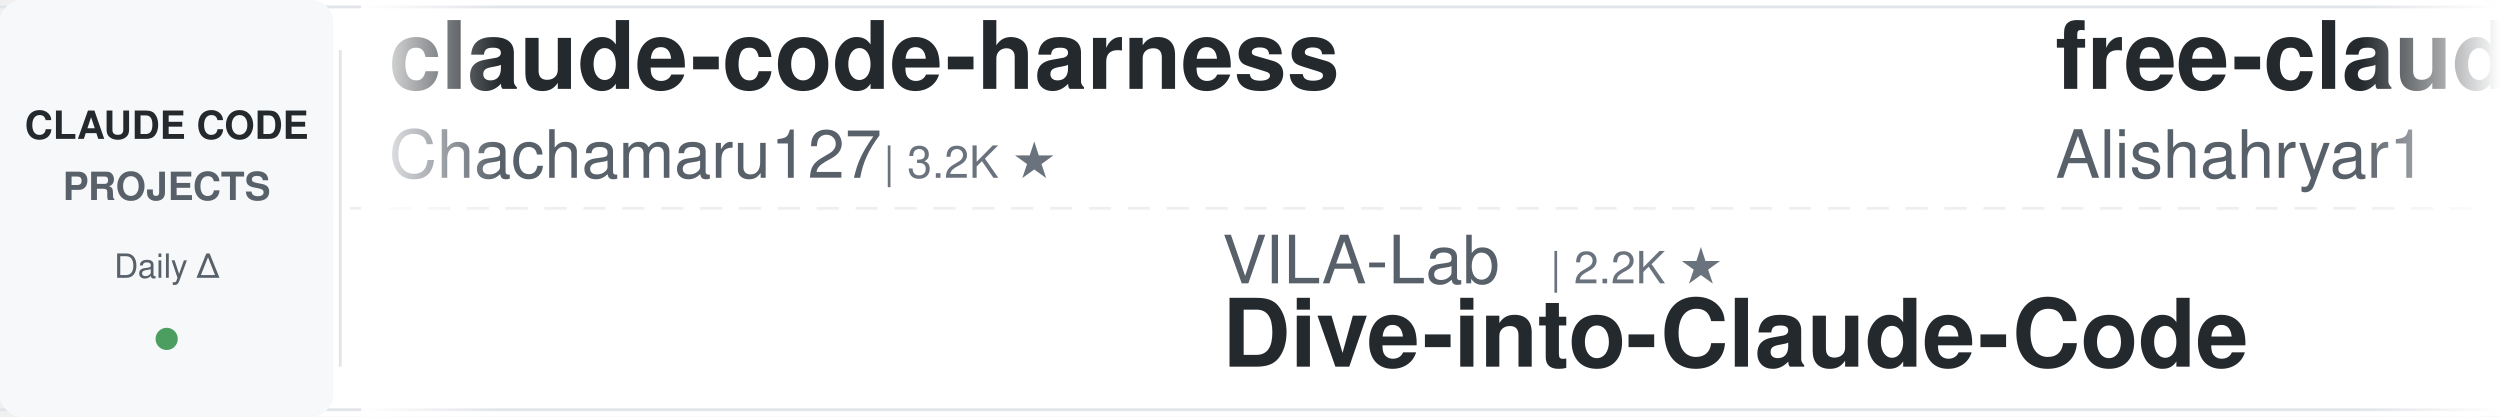
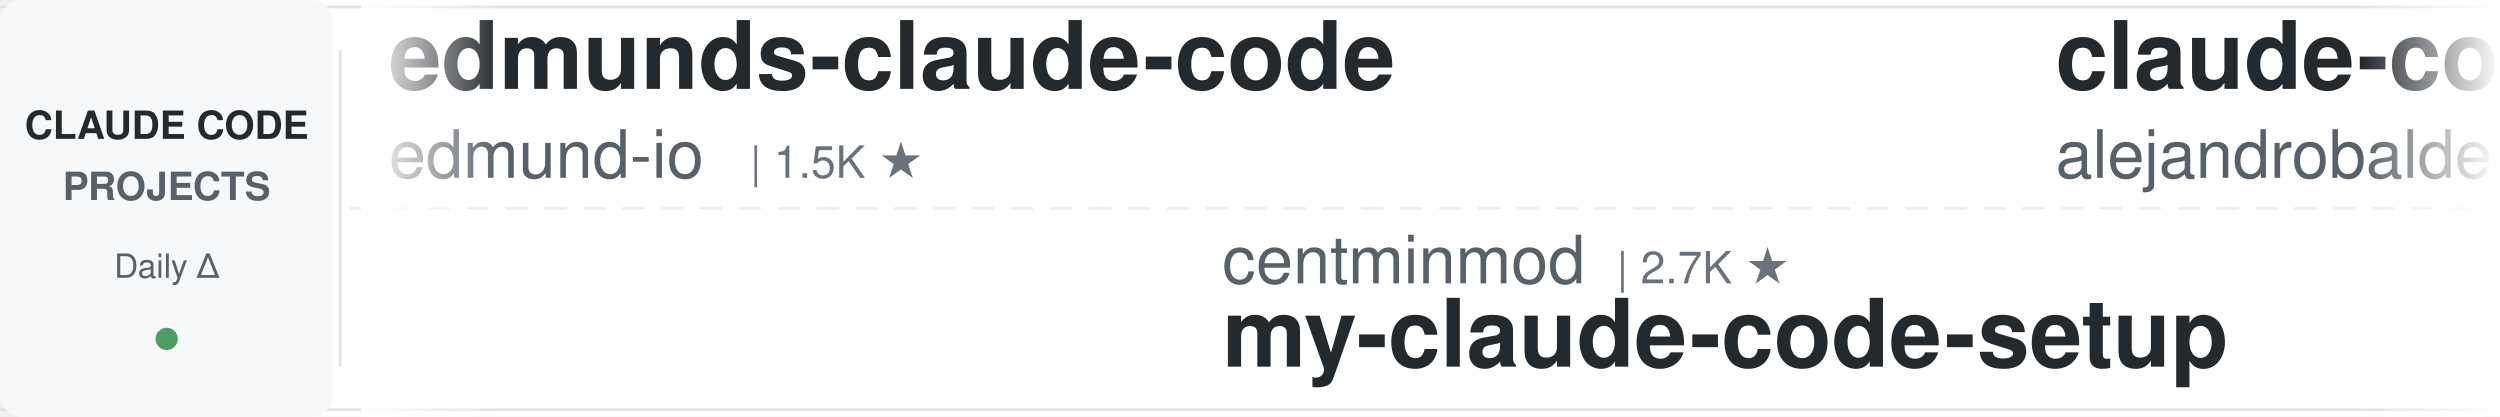
<svg xmlns="http://www.w3.org/2000/svg" width="900" height="150">
  <defs>
    <linearGradient id="leftFade" x1="0%" y1="0%" x2="100%" y2="0%">
      <stop offset="0%" style="stop-color:#ffffff;stop-opacity:1" />
      <stop offset="100%" style="stop-color:#ffffff;stop-opacity:0" />
    </linearGradient>
    <linearGradient id="rightFade" x1="0%" y1="0%" x2="100%" y2="0%">
      <stop offset="0%" style="stop-color:#ffffff;stop-opacity:0" />
      <stop offset="100%" style="stop-color:#ffffff;stop-opacity:1" />
    </linearGradient>
  </defs>
  <rect width="900" height="150" fill="#ffffff" rx="8" />
  <rect x="0" y="2" width="900" height="1" fill="#e1e4e8" />
  <rect x="0" y="147" width="900" height="1" fill="#e1e4e8" />
  <line x1="0" y1="75" x2="900" y2="75" stroke="#e1e4e8" stroke-width="1" stroke-dasharray="8 6" opacity="0.6" />
  <rect x="0" y="0" width="120" height="150" fill="#f6f8fa" rx="8" />
  <text x="60" y="50" font-family="-apple-system, BlinkMacSystemFont, 'Segoe UI', Helvetica, Arial, sans-serif" font-size="14" font-weight="600" fill="#24292e" text-anchor="middle">CLAUDE CODE</text>
  <text x="60" y="72" font-family="-apple-system, BlinkMacSystemFont, 'Segoe UI', Helvetica, Arial, sans-serif" font-size="14" font-weight="600" fill="#586069" text-anchor="middle">PROJECTS</text>
  <text x="60" y="100" font-family="-apple-system, BlinkMacSystemFont, 'Segoe UI', Helvetica, Arial, sans-serif" font-size="12" font-weight="500" fill="#586069" text-anchor="middle">Daily Δ</text>
  <circle cx="60" cy="122" r="4" fill="#22863a" opacity="0.8" />
  <rect x="122" y="18" width="1" height="114" fill="#e1e4e8" />
  <clipPath id="tickerClip">
    <rect x="130" y="0" width="770" height="150" />
  </clipPath>
  <g clip-path="url(#tickerClip)">
    <g id="tickerItems">
      <animateTransform attributeName="transform" attributeType="XML" type="translate" from="0 0" to="-3000 0" dur="54s" repeatCount="indefinite" />
      <g transform="translate(0, 0)">
-         <text x="140" y="32" font-family="-apple-system, BlinkMacSystemFont, 'Segoe UI', Helvetica, Arial, sans-serif" font-size="34" font-weight="600" fill="#24292e">claude-code-harness</text>
-         <text x="140" y="64" font-family="-apple-system, BlinkMacSystemFont, 'Segoe UI', Helvetica, Arial, sans-serif" font-size="24" font-weight="400" fill="#586069">Chachamaru127</text>
-         <text x="318" y="64" font-family="-apple-system, BlinkMacSystemFont, 'Segoe UI', Helvetica, Arial, sans-serif" font-size="16" font-weight="500" fill="#6a737d">| 3.2K ★</text>
+         <text x="140" y="32" font-family="-apple-system, BlinkMacSystemFont, 'Segoe UI', Helvetica, Arial, sans-serif" font-size="34" font-weight="600" fill="#24292e">edmunds-claude-code</text>
+         <text x="140" y="64" font-family="-apple-system, BlinkMacSystemFont, 'Segoe UI', Helvetica, Arial, sans-serif" font-size="24" font-weight="400" fill="#586069">edmund-io</text>
+         <text x="270" y="64" font-family="-apple-system, BlinkMacSystemFont, 'Segoe UI', Helvetica, Arial, sans-serif" font-size="16" font-weight="500" fill="#6a737d">| 1.5K ★</text>
      </g>
      <g transform="translate(300, 0)">
-         <text x="140" y="102" font-family="-apple-system, BlinkMacSystemFont, 'Segoe UI', Helvetica, Arial, sans-serif" font-size="24" font-weight="400" fill="#586069">VILA-Lab</text>
-         <text x="258" y="102" font-family="-apple-system, BlinkMacSystemFont, 'Segoe UI', Helvetica, Arial, sans-serif" font-size="16" font-weight="500" fill="#6a737d">| 2.2K ★</text>
-         <text x="140" y="132" font-family="-apple-system, BlinkMacSystemFont, 'Segoe UI', Helvetica, Arial, sans-serif" font-size="34" font-weight="600" fill="#24292e">Dive-into-Claude-Code</text>
+         <text x="140" y="102" font-family="-apple-system, BlinkMacSystemFont, 'Segoe UI', Helvetica, Arial, sans-serif" font-size="24" font-weight="400" fill="#586069">centminmod</text>
+         <text x="282" y="102" font-family="-apple-system, BlinkMacSystemFont, 'Segoe UI', Helvetica, Arial, sans-serif" font-size="16" font-weight="500" fill="#6a737d">| 2.7K ★</text>
+         <text x="140" y="132" font-family="-apple-system, BlinkMacSystemFont, 'Segoe UI', Helvetica, Arial, sans-serif" font-size="34" font-weight="600" fill="#24292e">my-claude-code-setup</text>
      </g>
      <g transform="translate(600, 0)">
-         <text x="140" y="32" font-family="-apple-system, BlinkMacSystemFont, 'Segoe UI', Helvetica, Arial, sans-serif" font-size="34" font-weight="600" fill="#24292e">free-claude-code</text>
-         <text x="140" y="64" font-family="-apple-system, BlinkMacSystemFont, 'Segoe UI', Helvetica, Arial, sans-serif" font-size="24" font-weight="400" fill="#586069">Alishahryar1</text>
-         <text x="306" y="64" font-family="-apple-system, BlinkMacSystemFont, 'Segoe UI', Helvetica, Arial, sans-serif" font-size="16" font-weight="500" fill="#6a737d">| 61.8K ★</text>
+         <text x="140" y="32" font-family="-apple-system, BlinkMacSystemFont, 'Segoe UI', Helvetica, Arial, sans-serif" font-size="34" font-weight="600" fill="#24292e">claude-code-from-source</text>
+         <text x="140" y="64" font-family="-apple-system, BlinkMacSystemFont, 'Segoe UI', Helvetica, Arial, sans-serif" font-size="24" font-weight="400" fill="#586069">alejandrobalderas</text>
+         <text x="366" y="64" font-family="-apple-system, BlinkMacSystemFont, 'Segoe UI', Helvetica, Arial, sans-serif" font-size="16" font-weight="500" fill="#6a737d">| 3.0K ★</text>
      </g>
      <g transform="translate(900, 0)">
-         <text x="140" y="102" font-family="-apple-system, BlinkMacSystemFont, 'Segoe UI', Helvetica, Arial, sans-serif" font-size="24" font-weight="400" fill="#586069">hangsman</text>
-         <text x="258" y="102" font-family="-apple-system, BlinkMacSystemFont, 'Segoe UI', Helvetica, Arial, sans-serif" font-size="16" font-weight="500" fill="#6a737d">| 798 ★</text>
-         <text x="140" y="132" font-family="-apple-system, BlinkMacSystemFont, 'Segoe UI', Helvetica, Arial, sans-serif" font-size="34" font-weight="600" fill="#24292e">claude-code-source</text>
+         <text x="140" y="102" font-family="-apple-system, BlinkMacSystemFont, 'Segoe UI', Helvetica, Arial, sans-serif" font-size="24" font-weight="400" fill="#586069">ding113</text>
+         <text x="246" y="102" font-family="-apple-system, BlinkMacSystemFont, 'Segoe UI', Helvetica, Arial, sans-serif" font-size="16" font-weight="500" fill="#6a737d">| 3.4K ★</text>
+         <text x="140" y="132" font-family="-apple-system, BlinkMacSystemFont, 'Segoe UI', Helvetica, Arial, sans-serif" font-size="34" font-weight="600" fill="#24292e">claude-code-hub</text>
      </g>
      <g transform="translate(1200, 0)">
-         <text x="140" y="32" font-family="-apple-system, BlinkMacSystemFont, 'Segoe UI', Helvetica, Arial, sans-serif" font-size="34" font-weight="600" fill="#24292e">claude-code-hooks-master...</text>
-         <text x="140" y="64" font-family="-apple-system, BlinkMacSystemFont, 'Segoe UI', Helvetica, Arial, sans-serif" font-size="24" font-weight="400" fill="#586069">disler</text>
-         <text x="234" y="64" font-family="-apple-system, BlinkMacSystemFont, 'Segoe UI', Helvetica, Arial, sans-serif" font-size="16" font-weight="500" fill="#6a737d">| 3.9K ★</text>
+         <text x="140" y="32" font-family="-apple-system, BlinkMacSystemFont, 'Segoe UI', Helvetica, Arial, sans-serif" font-size="34" font-weight="600" fill="#24292e">claude-code-source</text>
+         <text x="140" y="64" font-family="-apple-system, BlinkMacSystemFont, 'Segoe UI', Helvetica, Arial, sans-serif" font-size="24" font-weight="400" fill="#586069">hangsman</text>
+         <text x="258" y="64" font-family="-apple-system, BlinkMacSystemFont, 'Segoe UI', Helvetica, Arial, sans-serif" font-size="16" font-weight="500" fill="#6a737d">| 798 ★</text>
      </g>
      <g transform="translate(1500, 0)">
-         <text x="140" y="102" font-family="-apple-system, BlinkMacSystemFont, 'Segoe UI', Helvetica, Arial, sans-serif" font-size="24" font-weight="400" fill="#586069">diet103</text>
-         <text x="246" y="102" font-family="-apple-system, BlinkMacSystemFont, 'Segoe UI', Helvetica, Arial, sans-serif" font-size="16" font-weight="500" fill="#6a737d">| 10.0K ★</text>
-         <text x="140" y="132" font-family="-apple-system, BlinkMacSystemFont, 'Segoe UI', Helvetica, Arial, sans-serif" font-size="34" font-weight="600" fill="#24292e">claude-code-infrastructu...</text>
+         <text x="140" y="102" font-family="-apple-system, BlinkMacSystemFont, 'Segoe UI', Helvetica, Arial, sans-serif" font-size="24" font-weight="400" fill="#586069">wanshuiyin</text>
+         <text x="282" y="102" font-family="-apple-system, BlinkMacSystemFont, 'Segoe UI', Helvetica, Arial, sans-serif" font-size="16" font-weight="500" fill="#6a737d">| 17.7K ★</text>
+         <text x="140" y="132" font-family="-apple-system, BlinkMacSystemFont, 'Segoe UI', Helvetica, Arial, sans-serif" font-size="34" font-weight="600" fill="#24292e">Auto-claude-code-researc...</text>
      </g>
      <g transform="translate(1800, 0)">
-         <text x="140" y="32" font-family="-apple-system, BlinkMacSystemFont, 'Segoe UI', Helvetica, Arial, sans-serif" font-size="34" font-weight="600" fill="#24292e">claude-code-book</text>
-         <text x="140" y="64" font-family="-apple-system, BlinkMacSystemFont, 'Segoe UI', Helvetica, Arial, sans-serif" font-size="24" font-weight="400" fill="#586069">lintsinghua</text>
-         <text x="294" y="64" font-family="-apple-system, BlinkMacSystemFont, 'Segoe UI', Helvetica, Arial, sans-serif" font-size="16" font-weight="500" fill="#6a737d">| 4.3K ★</text>
+         <text x="140" y="32" font-family="-apple-system, BlinkMacSystemFont, 'Segoe UI', Helvetica, Arial, sans-serif" font-size="34" font-weight="600" fill="#24292e">everything-claude-code-z...</text>
+         <text x="140" y="64" font-family="-apple-system, BlinkMacSystemFont, 'Segoe UI', Helvetica, Arial, sans-serif" font-size="24" font-weight="400" fill="#586069">xu-xiang</text>
+         <text x="258" y="64" font-family="-apple-system, BlinkMacSystemFont, 'Segoe UI', Helvetica, Arial, sans-serif" font-size="16" font-weight="500" fill="#6a737d">| 2.0K ★</text>
      </g>
      <g transform="translate(2100, 0)">
-         <text x="140" y="102" font-family="-apple-system, BlinkMacSystemFont, 'Segoe UI', Helvetica, Arial, sans-serif" font-size="24" font-weight="400" fill="#586069">huangserva</text>
-         <text x="282" y="102" font-family="-apple-system, BlinkMacSystemFont, 'Segoe UI', Helvetica, Arial, sans-serif" font-size="16" font-weight="500" fill="#6a737d">| 629 ★</text>
-         <text x="140" y="132" font-family="-apple-system, BlinkMacSystemFont, 'Segoe UI', Helvetica, Arial, sans-serif" font-size="34" font-weight="600" fill="#24292e">claude-code-cli</text>
+         <text x="140" y="102" font-family="-apple-system, BlinkMacSystemFont, 'Segoe UI', Helvetica, Arial, sans-serif" font-size="24" font-weight="400" fill="#586069">lorryjovens-hub</text>
+         <text x="342" y="102" font-family="-apple-system, BlinkMacSystemFont, 'Segoe UI', Helvetica, Arial, sans-serif" font-size="16" font-weight="500" fill="#6a737d">| 1.7K ★</text>
+         <text x="140" y="132" font-family="-apple-system, BlinkMacSystemFont, 'Segoe UI', Helvetica, Arial, sans-serif" font-size="34" font-weight="600" fill="#24292e">claude-code-rust</text>
      </g>
      <g transform="translate(2400, 0)">
-         <text x="140" y="32" font-family="-apple-system, BlinkMacSystemFont, 'Segoe UI', Helvetica, Arial, sans-serif" font-size="34" font-weight="600" fill="#24292e">claude-code-settings</text>
-         <text x="140" y="64" font-family="-apple-system, BlinkMacSystemFont, 'Segoe UI', Helvetica, Arial, sans-serif" font-size="24" font-weight="400" fill="#586069">feiskyer</text>
-         <text x="258" y="64" font-family="-apple-system, BlinkMacSystemFont, 'Segoe UI', Helvetica, Arial, sans-serif" font-size="16" font-weight="500" fill="#6a737d">| 1.7K ★</text>
+         <text x="140" y="32" font-family="-apple-system, BlinkMacSystemFont, 'Segoe UI', Helvetica, Arial, sans-serif" font-size="34" font-weight="600" fill="#24292e">Claude-Code-Usage-Monito...</text>
+         <text x="140" y="64" font-family="-apple-system, BlinkMacSystemFont, 'Segoe UI', Helvetica, Arial, sans-serif" font-size="24" font-weight="400" fill="#586069">Maciek-roboblog</text>
+         <text x="342" y="64" font-family="-apple-system, BlinkMacSystemFont, 'Segoe UI', Helvetica, Arial, sans-serif" font-size="16" font-weight="500" fill="#6a737d">| 8.7K ★</text>
      </g>
      <g transform="translate(2700, 0)">
-         <text x="140" y="102" font-family="-apple-system, BlinkMacSystemFont, 'Segoe UI', Helvetica, Arial, sans-serif" font-size="24" font-weight="400" fill="#586069">xu-xiang</text>
-         <text x="258" y="102" font-family="-apple-system, BlinkMacSystemFont, 'Segoe UI', Helvetica, Arial, sans-serif" font-size="16" font-weight="500" fill="#6a737d">| 2.0K ★</text>
-         <text x="140" y="132" font-family="-apple-system, BlinkMacSystemFont, 'Segoe UI', Helvetica, Arial, sans-serif" font-size="34" font-weight="600" fill="#24292e">everything-claude-code-z...</text>
+         <text x="140" y="102" font-family="-apple-system, BlinkMacSystemFont, 'Segoe UI', Helvetica, Arial, sans-serif" font-size="24" font-weight="400" fill="#586069">multica-ai</text>
+         <text x="282" y="102" font-family="-apple-system, BlinkMacSystemFont, 'Segoe UI', Helvetica, Arial, sans-serif" font-size="16" font-weight="500" fill="#6a737d">| 221.2K ★</text>
+         <text x="140" y="132" font-family="-apple-system, BlinkMacSystemFont, 'Segoe UI', Helvetica, Arial, sans-serif" font-size="34" font-weight="600" fill="#24292e">andrej-karpathy-skills</text>
      </g>
      <g transform="translate(3000, 0)">
-         <text x="140" y="32" font-family="-apple-system, BlinkMacSystemFont, 'Segoe UI', Helvetica, Arial, sans-serif" font-size="34" font-weight="600" fill="#24292e">claude-code-harness</text>
-         <text x="140" y="64" font-family="-apple-system, BlinkMacSystemFont, 'Segoe UI', Helvetica, Arial, sans-serif" font-size="24" font-weight="400" fill="#586069">Chachamaru127</text>
-         <text x="318" y="64" font-family="-apple-system, BlinkMacSystemFont, 'Segoe UI', Helvetica, Arial, sans-serif" font-size="16" font-weight="500" fill="#6a737d">| 3.2K ★</text>
+         <text x="140" y="32" font-family="-apple-system, BlinkMacSystemFont, 'Segoe UI', Helvetica, Arial, sans-serif" font-size="34" font-weight="600" fill="#24292e">edmunds-claude-code</text>
+         <text x="140" y="64" font-family="-apple-system, BlinkMacSystemFont, 'Segoe UI', Helvetica, Arial, sans-serif" font-size="24" font-weight="400" fill="#586069">edmund-io</text>
+         <text x="270" y="64" font-family="-apple-system, BlinkMacSystemFont, 'Segoe UI', Helvetica, Arial, sans-serif" font-size="16" font-weight="500" fill="#6a737d">| 1.5K ★</text>
      </g>
      <g transform="translate(3300, 0)">
-         <text x="140" y="102" font-family="-apple-system, BlinkMacSystemFont, 'Segoe UI', Helvetica, Arial, sans-serif" font-size="24" font-weight="400" fill="#586069">VILA-Lab</text>
-         <text x="258" y="102" font-family="-apple-system, BlinkMacSystemFont, 'Segoe UI', Helvetica, Arial, sans-serif" font-size="16" font-weight="500" fill="#6a737d">| 2.2K ★</text>
-         <text x="140" y="132" font-family="-apple-system, BlinkMacSystemFont, 'Segoe UI', Helvetica, Arial, sans-serif" font-size="34" font-weight="600" fill="#24292e">Dive-into-Claude-Code</text>
+         <text x="140" y="102" font-family="-apple-system, BlinkMacSystemFont, 'Segoe UI', Helvetica, Arial, sans-serif" font-size="24" font-weight="400" fill="#586069">centminmod</text>
+         <text x="282" y="102" font-family="-apple-system, BlinkMacSystemFont, 'Segoe UI', Helvetica, Arial, sans-serif" font-size="16" font-weight="500" fill="#6a737d">| 2.7K ★</text>
+         <text x="140" y="132" font-family="-apple-system, BlinkMacSystemFont, 'Segoe UI', Helvetica, Arial, sans-serif" font-size="34" font-weight="600" fill="#24292e">my-claude-code-setup</text>
      </g>
      <g transform="translate(3600, 0)">
-         <text x="140" y="32" font-family="-apple-system, BlinkMacSystemFont, 'Segoe UI', Helvetica, Arial, sans-serif" font-size="34" font-weight="600" fill="#24292e">free-claude-code</text>
-         <text x="140" y="64" font-family="-apple-system, BlinkMacSystemFont, 'Segoe UI', Helvetica, Arial, sans-serif" font-size="24" font-weight="400" fill="#586069">Alishahryar1</text>
-         <text x="306" y="64" font-family="-apple-system, BlinkMacSystemFont, 'Segoe UI', Helvetica, Arial, sans-serif" font-size="16" font-weight="500" fill="#6a737d">| 61.8K ★</text>
+         <text x="140" y="32" font-family="-apple-system, BlinkMacSystemFont, 'Segoe UI', Helvetica, Arial, sans-serif" font-size="34" font-weight="600" fill="#24292e">claude-code-from-source</text>
+         <text x="140" y="64" font-family="-apple-system, BlinkMacSystemFont, 'Segoe UI', Helvetica, Arial, sans-serif" font-size="24" font-weight="400" fill="#586069">alejandrobalderas</text>
+         <text x="366" y="64" font-family="-apple-system, BlinkMacSystemFont, 'Segoe UI', Helvetica, Arial, sans-serif" font-size="16" font-weight="500" fill="#6a737d">| 3.0K ★</text>
      </g>
      <g transform="translate(3900, 0)">
-         <text x="140" y="102" font-family="-apple-system, BlinkMacSystemFont, 'Segoe UI', Helvetica, Arial, sans-serif" font-size="24" font-weight="400" fill="#586069">hangsman</text>
-         <text x="258" y="102" font-family="-apple-system, BlinkMacSystemFont, 'Segoe UI', Helvetica, Arial, sans-serif" font-size="16" font-weight="500" fill="#6a737d">| 798 ★</text>
-         <text x="140" y="132" font-family="-apple-system, BlinkMacSystemFont, 'Segoe UI', Helvetica, Arial, sans-serif" font-size="34" font-weight="600" fill="#24292e">claude-code-source</text>
+         <text x="140" y="102" font-family="-apple-system, BlinkMacSystemFont, 'Segoe UI', Helvetica, Arial, sans-serif" font-size="24" font-weight="400" fill="#586069">ding113</text>
+         <text x="246" y="102" font-family="-apple-system, BlinkMacSystemFont, 'Segoe UI', Helvetica, Arial, sans-serif" font-size="16" font-weight="500" fill="#6a737d">| 3.4K ★</text>
+         <text x="140" y="132" font-family="-apple-system, BlinkMacSystemFont, 'Segoe UI', Helvetica, Arial, sans-serif" font-size="34" font-weight="600" fill="#24292e">claude-code-hub</text>
      </g>
    </g>
  </g>
  <rect x="130" y="0" width="50" height="150" fill="url(#leftFade)" />
  <rect x="850" y="0" width="50" height="150" fill="url(#rightFade)" />
</svg>
